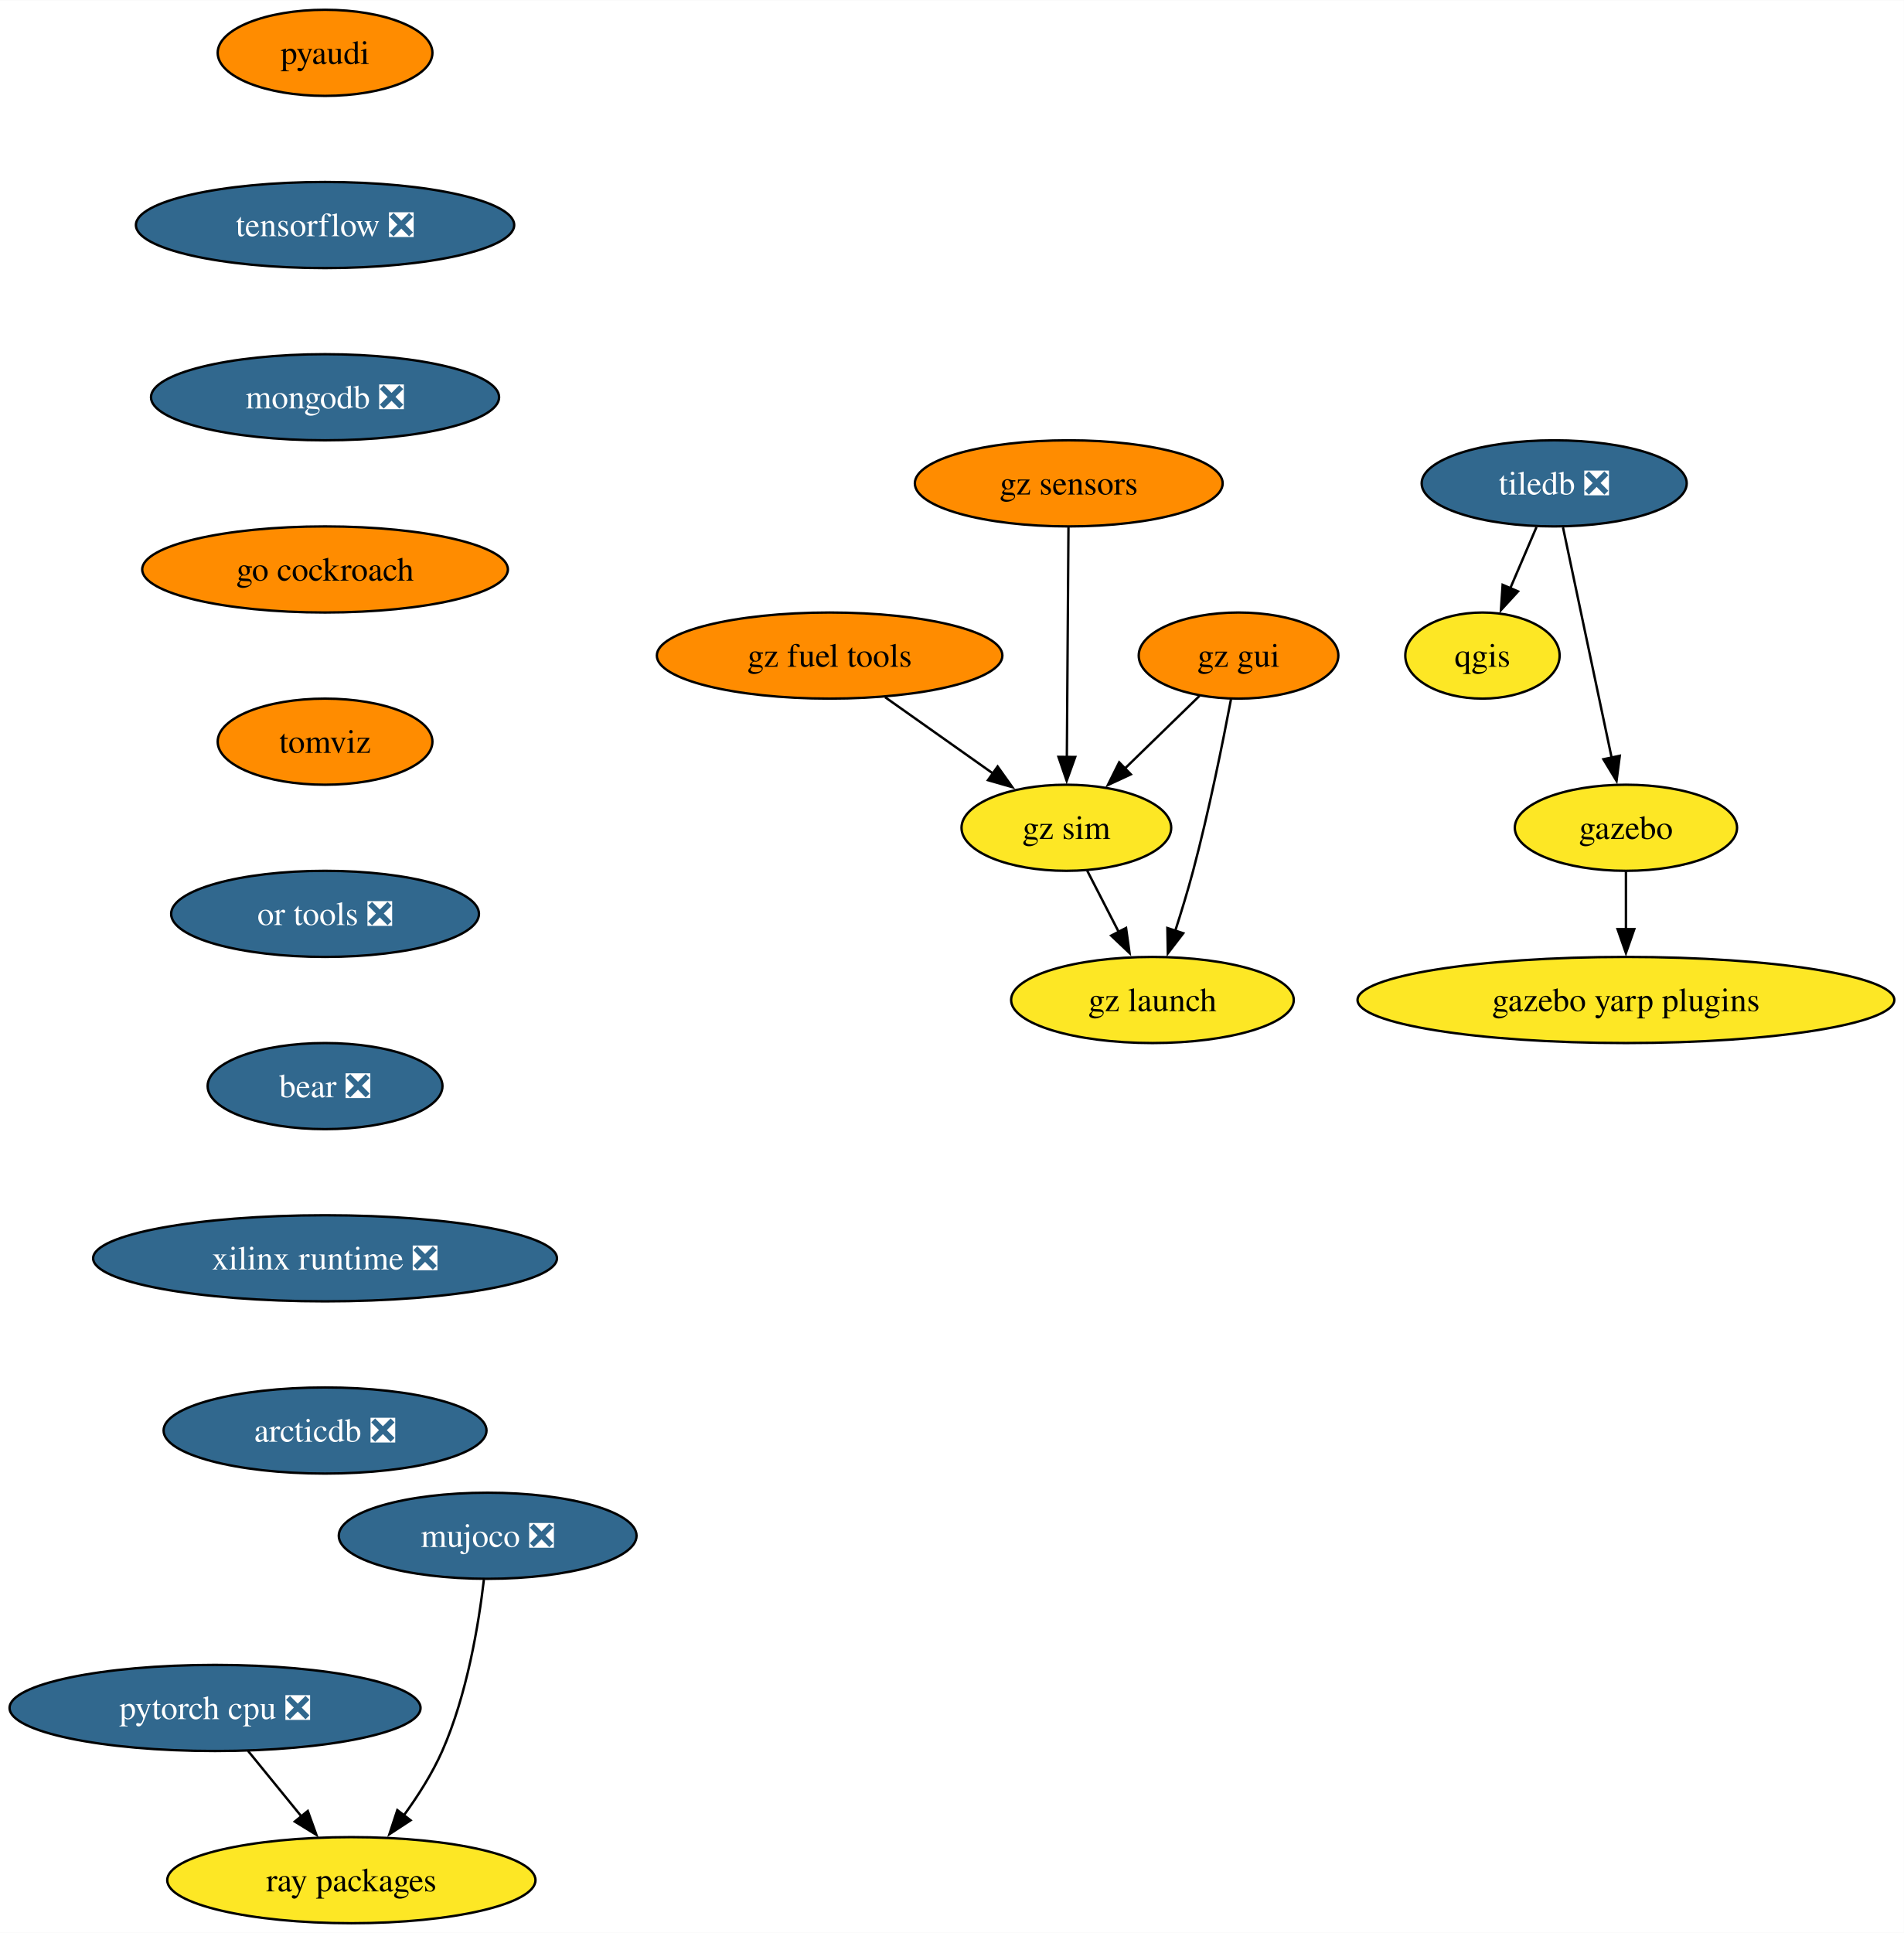
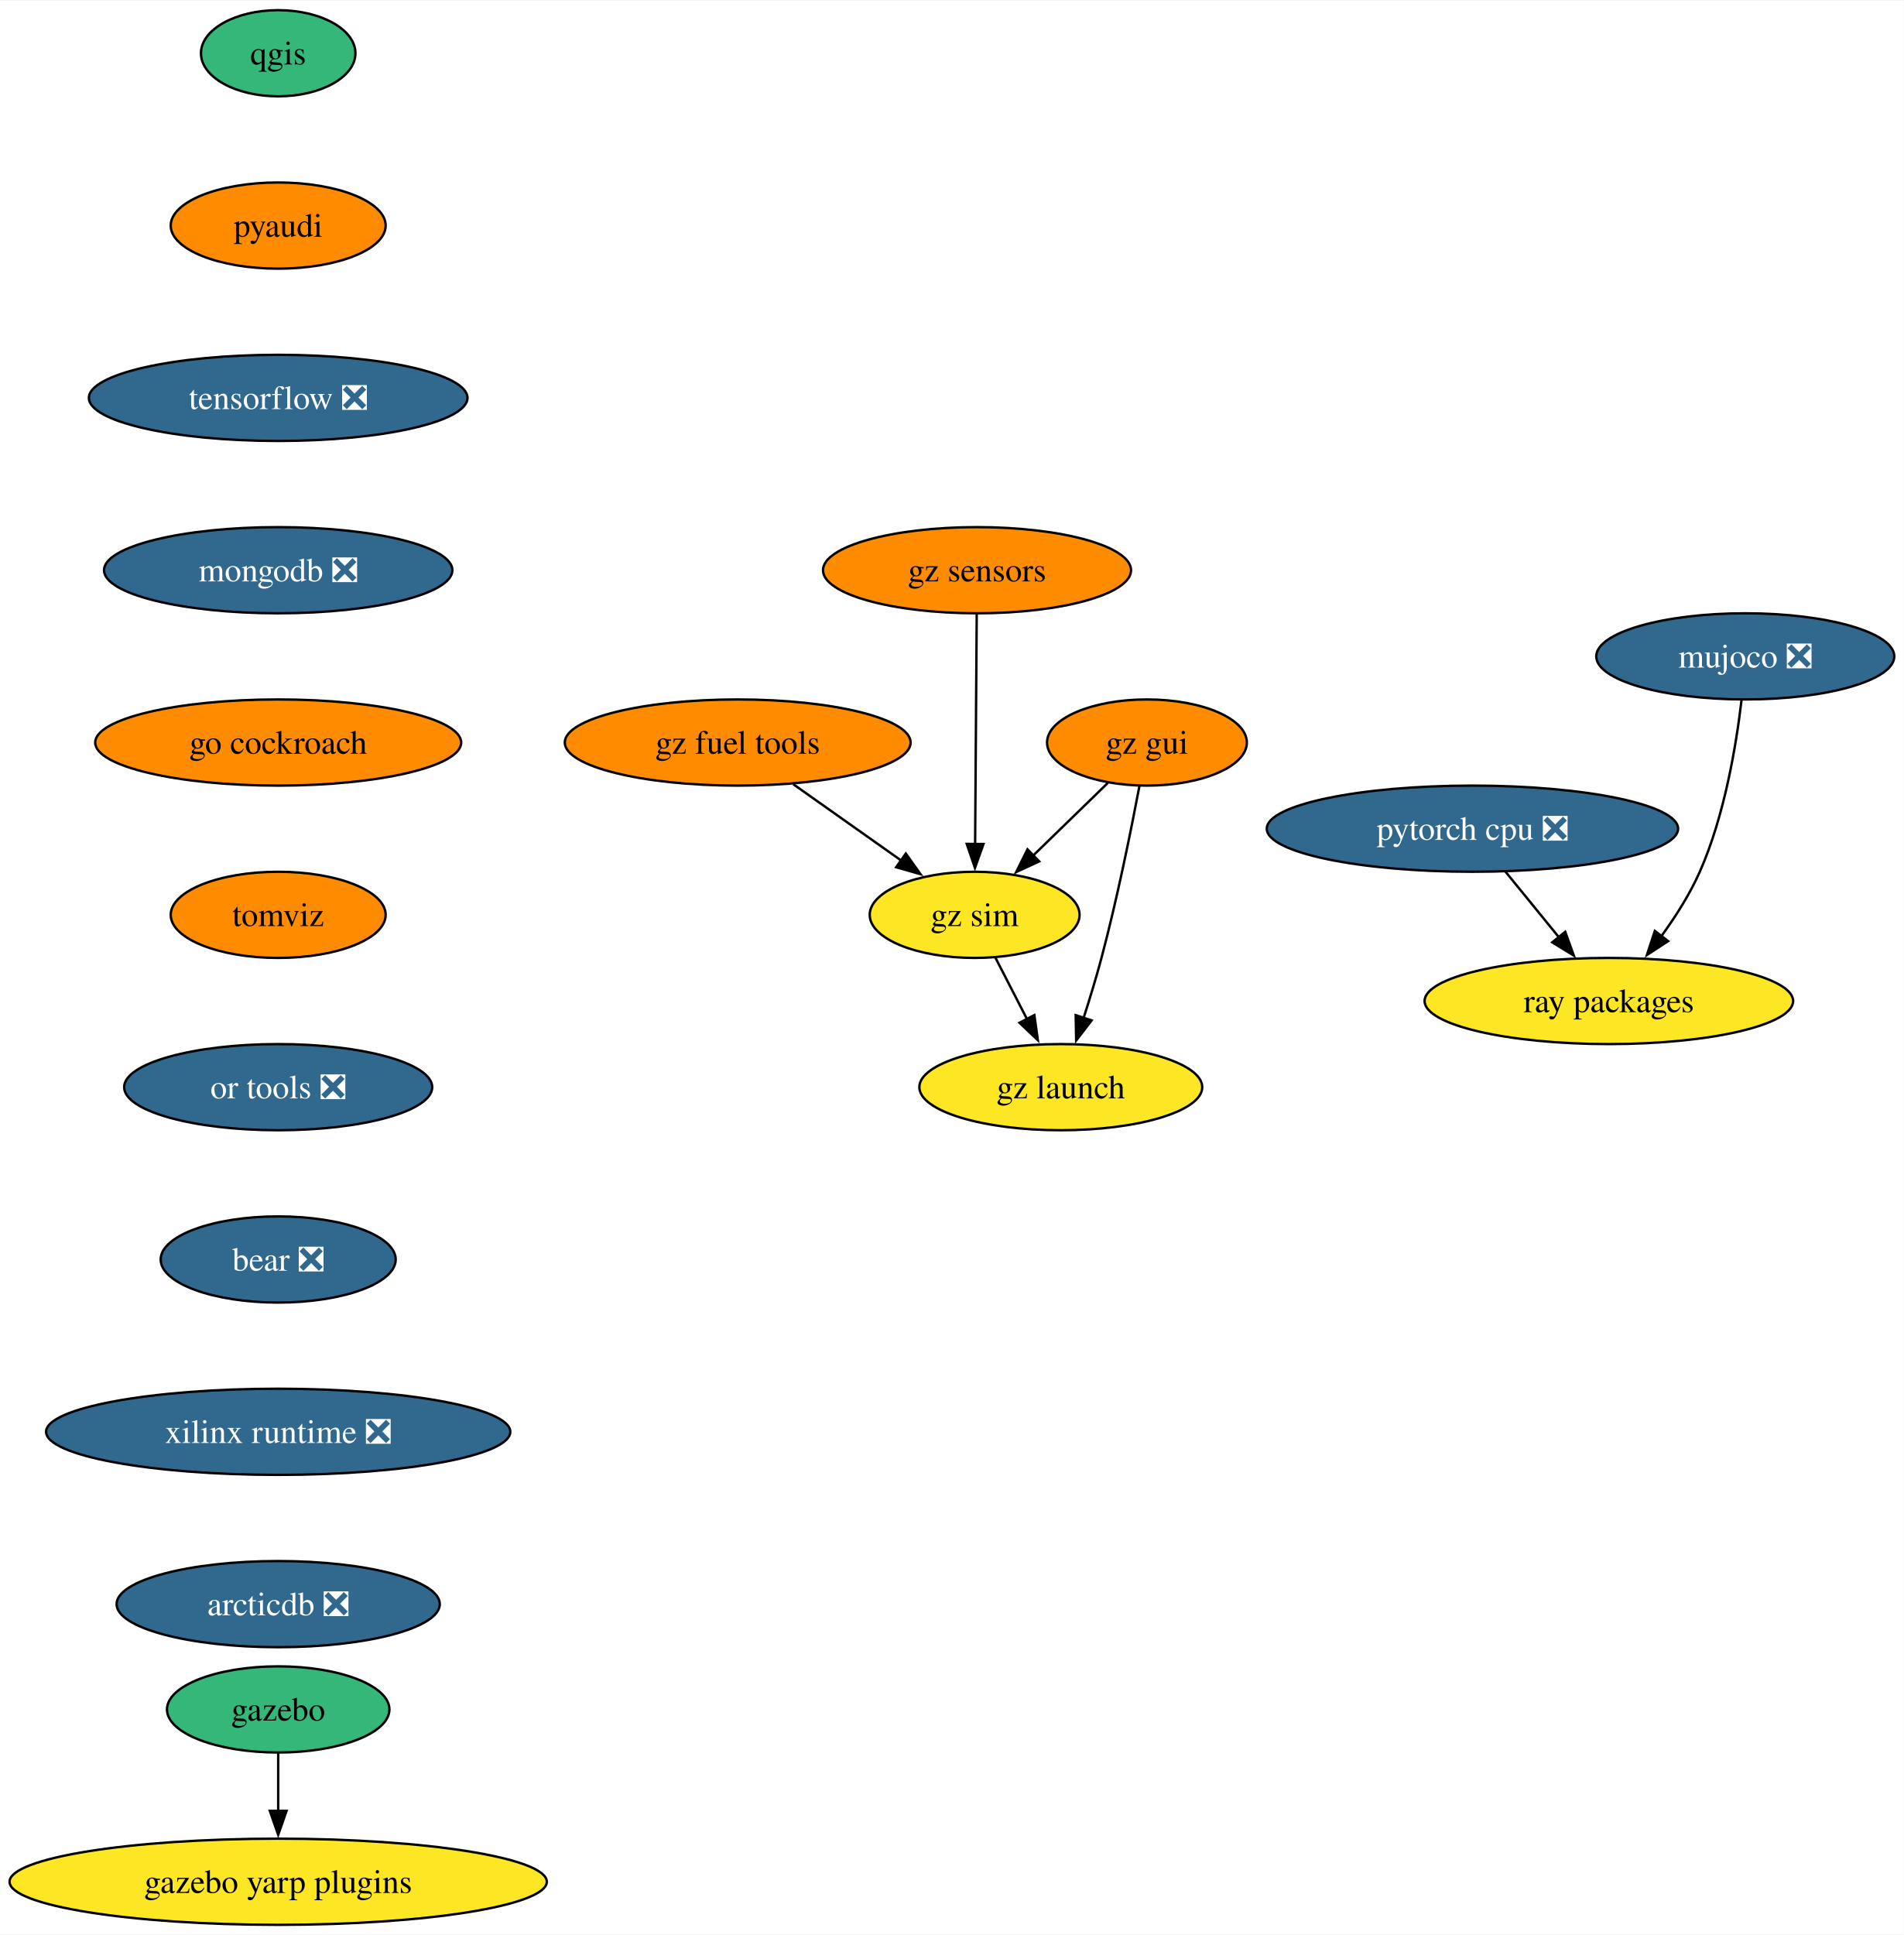
- <svg xmlns="http://www.w3.org/2000/svg" xmlns:xlink="http://www.w3.org/1999/xlink" width="796pt" height="808pt" viewBox="0.00 0.00 796.17 808.00">
+ <svg xmlns="http://www.w3.org/2000/svg" xmlns:xlink="http://www.w3.org/1999/xlink" width="795pt" height="808pt" viewBox="0.00 0.00 795.49 808.00">
  <g id="graph0" class="graph" transform="scale(1 1) rotate(0) translate(4 804)">
-     <polygon fill="white" stroke="none" points="-4,4 -4,-804 792.17,-804 792.17,4 -4,4" />
+     <polygon fill="white" stroke="none" points="-4,4 -4,-804 791.49,-804 791.49,4 -4,4" />
    <g id="node1" class="node">
      <g id="a_node1">
        <a xlink:href="https://github.com/conda-forge/qgis-feedstock" xlink:title="qgis">
-           <ellipse fill="#fde725" stroke="black" cx="615.93" cy="-530" rx="32.27" ry="18" />
-           <text text-anchor="middle" x="615.93" y="-525.33" font-family="Times,serif" font-size="14.00">qgis</text>
+           <ellipse fill="#35b779" stroke="black" cx="112.24" cy="-782" rx="32.27" ry="18" />
+           <text text-anchor="middle" x="112.24" y="-777.33" font-family="Times,serif" font-size="14.00">qgis</text>
        </a>
      </g>
    </g>
    <g id="node2" class="node">
      <g id="a_node2">
-         <a xlink:href="https://github.com/conda-forge/tiledb-feedstock/pull/245" xlink:title="tiledb ❎">
-           <ellipse fill="#31688e" stroke="black" cx="645.93" cy="-602" rx="55.42" ry="18" />
-           <text text-anchor="middle" x="645.93" y="-597.33" font-family="Times,serif" font-size="14.00" fill="white">tiledb ❎</text>
+         <a xlink:href="https://github.com/conda-forge/pyaudi-feedstock" xlink:title="pyaudi">
+           <ellipse fill="#ff8c00" stroke="black" cx="112.24" cy="-710" rx="44.9" ry="18" />
+           <text text-anchor="middle" x="112.24" y="-705.33" font-family="Times,serif" font-size="14.00">pyaudi</text>
        </a>
      </g>
    </g>
-     <g id="edge1" class="edge">
-       <path fill="none" stroke="black" d="M638.52,-583.7C635.2,-575.95 631.21,-566.64 627.51,-558.02" />
-       <polygon fill="black" stroke="black" points="630.81,-556.83 623.65,-549.01 624.37,-559.58 630.81,-556.83" />
-     </g>
    <g id="node3" class="node">
      <g id="a_node3">
-         <a xlink:href="https://github.com/conda-forge/gazebo-feedstock" xlink:title="gazebo">
-           <ellipse fill="#fde725" stroke="black" cx="675.93" cy="-458" rx="46.47" ry="18" />
-           <text text-anchor="middle" x="675.93" y="-453.32" font-family="Times,serif" font-size="14.00">gazebo</text>
+         <a xlink:href="https://github.com/conda-forge/tensorflow-feedstock/pull/372" xlink:title="tensorflow ❎">
+           <ellipse fill="#31688e" stroke="black" cx="112.24" cy="-638" rx="79.09" ry="18" />
+           <text text-anchor="middle" x="112.24" y="-633.33" font-family="Times,serif" font-size="14.00" fill="white">tensorflow ❎</text>
        </a>
      </g>
    </g>
-     <g id="edge2" class="edge">
-       <path fill="none" stroke="black" d="M649.61,-583.59C654.7,-559.5 663.94,-515.75 670.01,-487.03" />
-       <polygon fill="black" stroke="black" points="673.36,-488.1 672,-477.59 666.51,-486.65 673.36,-488.1" />
-     </g>
    <g id="node4" class="node">
      <g id="a_node4">
-         <a xlink:href="https://github.com/conda-forge/gazebo-yarp-plugins-feedstock" xlink:title="gazebo yarp plugins">
-           <ellipse fill="#fde725" stroke="black" cx="675.93" cy="-386" rx="112.24" ry="18" />
-           <text text-anchor="middle" x="675.93" y="-381.32" font-family="Times,serif" font-size="14.00">gazebo yarp plugins</text>
+         <a xlink:href="https://github.com/conda-forge/mongodb-feedstock/pull/84" xlink:title="mongodb ❎">
+           <ellipse fill="#31688e" stroke="black" cx="112.24" cy="-566" rx="72.78" ry="18" />
+           <text text-anchor="middle" x="112.24" y="-561.33" font-family="Times,serif" font-size="14.00" fill="white">mongodb ❎</text>
        </a>
      </g>
    </g>
-     <g id="edge3" class="edge">
-       <path fill="none" stroke="black" d="M675.93,-439.7C675.93,-432.41 675.93,-423.73 675.93,-415.54" />
-       <polygon fill="black" stroke="black" points="679.43,-415.62 675.93,-405.62 672.43,-415.62 679.43,-415.62" />
+     <g id="node7" class="node">
+       <g id="a_node7">
+         <a xlink:href="https://github.com/conda-forge/go-cockroach-feedstock" xlink:title="go cockroach">
+           <ellipse fill="#ff8c00" stroke="black" cx="112.24" cy="-494" rx="76.46" ry="18" />
+           <text text-anchor="middle" x="112.24" y="-489.32" font-family="Times,serif" font-size="14.00">go cockroach</text>
+         </a>
+       </g>
    </g>
    <g id="node5" class="node">
      <g id="a_node5">
-         <a xlink:href="https://github.com/conda-forge/pyaudi-feedstock" xlink:title="pyaudi">
-           <ellipse fill="#ff8c00" stroke="black" cx="131.93" cy="-782" rx="44.9" ry="18" />
-           <text text-anchor="middle" x="131.93" y="-777.33" font-family="Times,serif" font-size="14.00">pyaudi</text>
+         <a xlink:href="https://github.com/conda-forge/pytorch-cpu-feedstock/pull/221" xlink:title="pytorch cpu ❎">
+           <ellipse fill="#31688e" stroke="black" cx="611.24" cy="-458" rx="85.93" ry="18" />
+           <text text-anchor="middle" x="611.24" y="-453.32" font-family="Times,serif" font-size="14.00" fill="white">pytorch cpu ❎</text>
        </a>
      </g>
    </g>
    <g id="node6" class="node">
      <g id="a_node6">
-         <a xlink:href="https://github.com/conda-forge/tensorflow-feedstock/pull/372" xlink:title="tensorflow ❎">
-           <ellipse fill="#31688e" stroke="black" cx="131.93" cy="-710" rx="79.09" ry="18" />
-           <text text-anchor="middle" x="131.93" y="-705.33" font-family="Times,serif" font-size="14.00" fill="white">tensorflow ❎</text>
+         <a xlink:href="https://github.com/conda-forge/ray-packages-feedstock" xlink:title="ray packages">
+           <ellipse fill="#fde725" stroke="black" cx="668.24" cy="-386" rx="76.99" ry="18" />
+           <text text-anchor="middle" x="668.24" y="-381.32" font-family="Times,serif" font-size="14.00">ray packages</text>
        </a>
      </g>
    </g>
-     <g id="node7" class="node">
-       <g id="a_node7">
-         <a xlink:href="https://github.com/conda-forge/mongodb-feedstock/pull/84" xlink:title="mongodb ❎">
-           <ellipse fill="#31688e" stroke="black" cx="131.93" cy="-638" rx="72.78" ry="18" />
-           <text text-anchor="middle" x="131.93" y="-633.33" font-family="Times,serif" font-size="14.00" fill="white">mongodb ❎</text>
-         </a>
-       </g>
+     <g id="edge4" class="edge">
+       <path fill="none" stroke="black" d="M625.04,-440.05C631.76,-431.8 639.98,-421.7 647.44,-412.54" />
+       <polygon fill="black" stroke="black" points="650.01,-414.93 653.61,-404.96 644.58,-410.51 650.01,-414.93" />
    </g>
    <g id="node10" class="node">
      <g id="a_node10">
-         <a xlink:href="https://github.com/conda-forge/go-cockroach-feedstock" xlink:title="go cockroach">
-           <ellipse fill="#ff8c00" stroke="black" cx="131.93" cy="-566" rx="76.46" ry="18" />
-           <text text-anchor="middle" x="131.93" y="-561.33" font-family="Times,serif" font-size="14.00">go cockroach</text>
+         <a xlink:href="https://github.com/conda-forge/tomviz-feedstock" xlink:title="tomviz">
+           <ellipse fill="#ff8c00" stroke="black" cx="112.24" cy="-422" rx="44.9" ry="18" />
+           <text text-anchor="middle" x="112.24" y="-417.32" font-family="Times,serif" font-size="14.00">tomviz</text>
        </a>
      </g>
    </g>
    <g id="node8" class="node">
      <g id="a_node8">
-         <a xlink:href="https://github.com/conda-forge/pytorch-cpu-feedstock/pull/221" xlink:title="pytorch cpu ❎">
-           <ellipse fill="#31688e" stroke="black" cx="85.93" cy="-90" rx="85.93" ry="18" />
-           <text text-anchor="middle" x="85.93" y="-85.33" font-family="Times,serif" font-size="14.00" fill="white">pytorch cpu ❎</text>
+         <a xlink:href="https://github.com/conda-forge/gazebo-feedstock" xlink:title="gazebo">
+           <ellipse fill="#35b779" stroke="black" cx="112.24" cy="-90" rx="46.47" ry="18" />
+           <text text-anchor="middle" x="112.24" y="-85.33" font-family="Times,serif" font-size="14.00">gazebo</text>
        </a>
      </g>
    </g>
    <g id="node9" class="node">
      <g id="a_node9">
-         <a xlink:href="https://github.com/conda-forge/ray-packages-feedstock" xlink:title="ray packages">
-           <ellipse fill="#fde725" stroke="black" cx="142.93" cy="-18" rx="76.99" ry="18" />
-           <text text-anchor="middle" x="142.93" y="-13.32" font-family="Times,serif" font-size="14.00">ray packages</text>
+         <a xlink:href="https://github.com/conda-forge/gazebo-yarp-plugins-feedstock" xlink:title="gazebo yarp plugins">
+           <ellipse fill="#fde725" stroke="black" cx="112.24" cy="-18" rx="112.24" ry="18" />
+           <text text-anchor="middle" x="112.24" y="-13.32" font-family="Times,serif" font-size="14.00">gazebo yarp plugins</text>
        </a>
      </g>
    </g>
    <g id="edge6" class="edge">
-       <path fill="none" stroke="black" d="M99.73,-72.05C106.45,-63.8 114.68,-53.7 122.14,-44.54" />
-       <polygon fill="black" stroke="black" points="124.71,-46.93 128.31,-36.96 119.28,-42.51 124.71,-46.93" />
+       <path fill="none" stroke="black" d="M112.24,-71.7C112.24,-64.41 112.24,-55.73 112.24,-47.54" />
+       <polygon fill="black" stroke="black" points="115.74,-47.62 112.24,-37.62 108.74,-47.62 115.74,-47.62" />
    </g>
    <g id="node11" class="node">
      <g id="a_node11">
-         <a xlink:href="https://github.com/conda-forge/tomviz-feedstock" xlink:title="tomviz">
-           <ellipse fill="#ff8c00" stroke="black" cx="131.93" cy="-494" rx="44.9" ry="18" />
-           <text text-anchor="middle" x="131.93" y="-489.32" font-family="Times,serif" font-size="14.00">tomviz</text>
+         <a xlink:href="https://github.com/conda-forge/or-tools-feedstock/pull/55" xlink:title="or tools ❎">
+           <ellipse fill="#31688e" stroke="black" cx="112.24" cy="-350" rx="64.36" ry="18" />
+           <text text-anchor="middle" x="112.24" y="-345.32" font-family="Times,serif" font-size="14.00" fill="white">or tools ❎</text>
        </a>
      </g>
    </g>
    <g id="node12" class="node">
      <g id="a_node12">
-         <a xlink:href="https://github.com/conda-forge/or-tools-feedstock/pull/55" xlink:title="or tools ❎">
-           <ellipse fill="#31688e" stroke="black" cx="131.93" cy="-422" rx="64.36" ry="18" />
-           <text text-anchor="middle" x="131.93" y="-417.32" font-family="Times,serif" font-size="14.00" fill="white">or tools ❎</text>
+         <a xlink:href="https://github.com/conda-forge/bear-feedstock/pull/44" xlink:title="bear ❎">
+           <ellipse fill="#31688e" stroke="black" cx="112.24" cy="-278" rx="49.1" ry="18" />
+           <text text-anchor="middle" x="112.24" y="-273.32" font-family="Times,serif" font-size="14.00" fill="white">bear ❎</text>
        </a>
      </g>
    </g>
    <g id="node13" class="node">
      <g id="a_node13">
-         <a xlink:href="https://github.com/conda-forge/bear-feedstock/pull/44" xlink:title="bear ❎">
-           <ellipse fill="#31688e" stroke="black" cx="131.93" cy="-350" rx="49.1" ry="18" />
-           <text text-anchor="middle" x="131.93" y="-345.32" font-family="Times,serif" font-size="14.00" fill="white">bear ❎</text>
+         <a xlink:href="https://github.com/conda-forge/xilinx-runtime-feedstock/pull/31" xlink:title="xilinx runtime ❎">
+           <ellipse fill="#31688e" stroke="black" cx="112.24" cy="-206" rx="96.98" ry="18" />
+           <text text-anchor="middle" x="112.24" y="-201.33" font-family="Times,serif" font-size="14.00" fill="white">xilinx runtime ❎</text>
+         </a>
+       </g>
+     </g>
+     <g id="node15" class="node">
+       <g id="a_node15">
+         <a xlink:href="https://github.com/conda-forge/arcticdb-feedstock/pull/177" xlink:title="arcticdb ❎">
+           <ellipse fill="#31688e" stroke="black" cx="112.24" cy="-134" rx="67.52" ry="18" />
+           <text text-anchor="middle" x="112.24" y="-129.32" font-family="Times,serif" font-size="14.00" fill="white">arcticdb ❎</text>
        </a>
      </g>
    </g>
    <g id="node14" class="node">
      <g id="a_node14">
-         <a xlink:href="https://github.com/conda-forge/xilinx-runtime-feedstock/pull/31" xlink:title="xilinx runtime ❎">
-           <ellipse fill="#31688e" stroke="black" cx="131.93" cy="-278" rx="96.98" ry="18" />
-           <text text-anchor="middle" x="131.93" y="-273.32" font-family="Times,serif" font-size="14.00" fill="white">xilinx runtime ❎</text>
+         <a xlink:href="https://github.com/conda-forge/mujoco-feedstock/pull/40" xlink:title="mujoco ❎">
+           <ellipse fill="#31688e" stroke="black" cx="725.24" cy="-530" rx="62.26" ry="18" />
+           <text text-anchor="middle" x="725.24" y="-525.33" font-family="Times,serif" font-size="14.00" fill="white">mujoco ❎</text>
        </a>
      </g>
    </g>
+     <g id="edge11" class="edge">
+       <path fill="none" stroke="black" d="M723.66,-511.62C721.5,-493.2 716.65,-463.55 706.24,-440 702.09,-430.62 696.12,-421.25 690.14,-413.04" />
+       <polygon fill="black" stroke="black" points="693.01,-411.03 684.14,-405.23 687.45,-415.29 693.01,-411.03" />
+     </g>
    <g id="node16" class="node">
      <g id="a_node16">
-         <a xlink:href="https://github.com/conda-forge/arcticdb-feedstock/pull/177" xlink:title="arcticdb ❎">
-           <ellipse fill="#31688e" stroke="black" cx="131.93" cy="-206" rx="67.52" ry="18" />
-           <text text-anchor="middle" x="131.93" y="-201.32" font-family="Times,serif" font-size="14.00" fill="white">arcticdb ❎</text>
+         <a xlink:href="https://github.com/conda-forge/gz-fuel-tools-feedstock" xlink:title="gz fuel tools">
+           <ellipse fill="#ff8c00" stroke="black" cx="304.24" cy="-494" rx="72.25" ry="18" />
+           <text text-anchor="middle" x="304.24" y="-489.32" font-family="Times,serif" font-size="14.00">gz fuel tools</text>
        </a>
      </g>
    </g>
-     <g id="node15" class="node">
-       <g id="a_node15">
-         <a xlink:href="https://github.com/conda-forge/mujoco-feedstock/pull/40" xlink:title="mujoco ❎">
-           <ellipse fill="#31688e" stroke="black" cx="199.93" cy="-162" rx="62.26" ry="18" />
-           <text text-anchor="middle" x="199.93" y="-157.32" font-family="Times,serif" font-size="14.00" fill="white">mujoco ❎</text>
+     <g id="node17" class="node">
+       <g id="a_node17">
+         <a xlink:href="https://github.com/conda-forge/gz-sim-feedstock" xlink:title="gz sim">
+           <ellipse fill="#fde725" stroke="black" cx="403.24" cy="-422" rx="43.84" ry="18" />
+           <text text-anchor="middle" x="403.24" y="-417.32" font-family="Times,serif" font-size="14.00">gz sim</text>
        </a>
      </g>
    </g>
-     <g id="edge12" class="edge">
-       <path fill="none" stroke="black" d="M198.35,-143.62C196.2,-125.2 191.34,-95.55 180.93,-72 176.79,-62.62 170.82,-53.25 164.84,-45.04" />
-       <polygon fill="black" stroke="black" points="167.7,-43.03 158.84,-37.23 162.15,-47.29 167.7,-43.03" />
-     </g>
-     <g id="node17" class="node">
-       <g id="a_node17">
-         <a xlink:href="https://github.com/conda-forge/gz-fuel-tools-feedstock" xlink:title="gz fuel tools">
-           <ellipse fill="#ff8c00" stroke="black" cx="342.93" cy="-530" rx="72.25" ry="18" />
-           <text text-anchor="middle" x="342.93" y="-525.33" font-family="Times,serif" font-size="14.00">gz fuel tools</text>
-         </a>
-       </g>
+     <g id="edge13" class="edge">
+       <path fill="none" stroke="black" d="M327.45,-476.59C340.95,-467.04 358.13,-454.9 372.72,-444.58" />
+       <polygon fill="black" stroke="black" points="374.48,-447.62 380.63,-438.99 370.44,-441.9 374.48,-447.62" />
    </g>
    <g id="node18" class="node">
      <g id="a_node18">
-         <a xlink:href="https://github.com/conda-forge/gz-sim-feedstock" xlink:title="gz sim">
-           <ellipse fill="#fde725" stroke="black" cx="441.93" cy="-458" rx="43.84" ry="18" />
-           <text text-anchor="middle" x="441.93" y="-453.32" font-family="Times,serif" font-size="14.00">gz sim</text>
+         <a xlink:href="https://github.com/conda-forge/gz-launch-feedstock" xlink:title="gz launch">
+           <ellipse fill="#fde725" stroke="black" cx="439.24" cy="-350" rx="59.1" ry="18" />
+           <text text-anchor="middle" x="439.24" y="-345.32" font-family="Times,serif" font-size="14.00">gz launch</text>
        </a>
      </g>
    </g>
    <g id="edge14" class="edge">
-       <path fill="none" stroke="black" d="M366.14,-512.59C379.65,-503.04 396.82,-490.9 411.41,-480.58" />
-       <polygon fill="black" stroke="black" points="413.18,-483.62 419.32,-474.99 409.14,-477.9 413.18,-483.62" />
+       <path fill="none" stroke="black" d="M411.95,-404.05C415.92,-396.35 420.71,-387.03 425.16,-378.36" />
+       <polygon fill="black" stroke="black" points="428.2,-380.11 429.66,-369.62 421.97,-376.91 428.2,-380.11" />
    </g>
    <g id="node19" class="node">
      <g id="a_node19">
-         <a xlink:href="https://github.com/conda-forge/gz-launch-feedstock" xlink:title="gz launch">
-           <ellipse fill="#fde725" stroke="black" cx="477.93" cy="-386" rx="59.1" ry="18" />
-           <text text-anchor="middle" x="477.93" y="-381.32" font-family="Times,serif" font-size="14.00">gz launch</text>
+         <a xlink:href="https://github.com/conda-forge/gz-gui-feedstock" xlink:title="gz gui">
+           <ellipse fill="#ff8c00" stroke="black" cx="475.24" cy="-494" rx="41.74" ry="18" />
+           <text text-anchor="middle" x="475.24" y="-489.32" font-family="Times,serif" font-size="14.00">gz gui</text>
        </a>
      </g>
    </g>
    <g id="edge15" class="edge">
-       <path fill="none" stroke="black" d="M450.65,-440.05C454.61,-432.35 459.4,-423.03 463.86,-414.36" />
-       <polygon fill="black" stroke="black" points="466.89,-416.11 468.36,-405.62 460.67,-412.91 466.89,-416.11" />
+       <path fill="none" stroke="black" d="M458.9,-477.12C449.69,-468.17 438.01,-456.81 427.73,-446.81" />
+       <polygon fill="black" stroke="black" points="430.21,-444.34 420.6,-439.88 425.33,-449.36 430.21,-444.34" />
+     </g>
+     <g id="edge16" class="edge">
+       <path fill="none" stroke="black" d="M472.1,-475.82C468.68,-457.8 462.83,-428.73 456.24,-404 454.04,-395.75 451.33,-386.88 448.73,-378.8" />
+       <polygon fill="black" stroke="black" points="452.12,-377.9 445.66,-369.49 445.47,-380.09 452.12,-377.9" />
    </g>
    <g id="node20" class="node">
      <g id="a_node20">
-         <a xlink:href="https://github.com/conda-forge/gz-gui-feedstock" xlink:title="gz gui">
-           <ellipse fill="#ff8c00" stroke="black" cx="513.93" cy="-530" rx="41.74" ry="18" />
-           <text text-anchor="middle" x="513.93" y="-525.33" font-family="Times,serif" font-size="14.00">gz gui</text>
+         <a xlink:href="https://github.com/conda-forge/gz-sensors-feedstock" xlink:title="gz sensors">
+           <ellipse fill="#ff8c00" stroke="black" cx="404.24" cy="-566" rx="64.36" ry="18" />
+           <text text-anchor="middle" x="404.24" y="-561.33" font-family="Times,serif" font-size="14.00">gz sensors</text>
        </a>
      </g>
    </g>
-     <g id="edge16" class="edge">
-       <path fill="none" stroke="black" d="M497.59,-513.12C488.39,-504.17 476.71,-492.81 466.43,-482.81" />
-       <polygon fill="black" stroke="black" points="468.9,-480.34 459.29,-475.88 464.02,-485.36 468.9,-480.34" />
-     </g>
    <g id="edge17" class="edge">
-       <path fill="none" stroke="black" d="M510.79,-511.82C507.38,-493.8 501.52,-464.73 494.93,-440 492.73,-431.75 490.03,-422.88 487.43,-414.8" />
-       <polygon fill="black" stroke="black" points="490.81,-413.9 484.36,-405.49 484.17,-416.09 490.81,-413.9" />
-     </g>
-     <g id="node21" class="node">
-       <g id="a_node21">
-         <a xlink:href="https://github.com/conda-forge/gz-sensors-feedstock" xlink:title="gz sensors">
-           <ellipse fill="#ff8c00" stroke="black" cx="442.93" cy="-602" rx="64.36" ry="18" />
-           <text text-anchor="middle" x="442.93" y="-597.33" font-family="Times,serif" font-size="14.00">gz sensors</text>
-         </a>
-       </g>
-     </g>
-     <g id="edge18" class="edge">
-       <path fill="none" stroke="black" d="M442.81,-583.59C442.64,-559.61 442.33,-516.14 442.13,-487.42" />
-       <polygon fill="black" stroke="black" points="445.63,-487.6 442.06,-477.62 438.63,-487.65 445.63,-487.6" />
+       <path fill="none" stroke="black" d="M404.11,-547.59C403.95,-523.61 403.64,-480.14 403.44,-451.42" />
+       <polygon fill="black" stroke="black" points="406.94,-451.6 403.37,-441.62 399.94,-451.65 406.94,-451.6" />
    </g>
  </g>
</svg>
